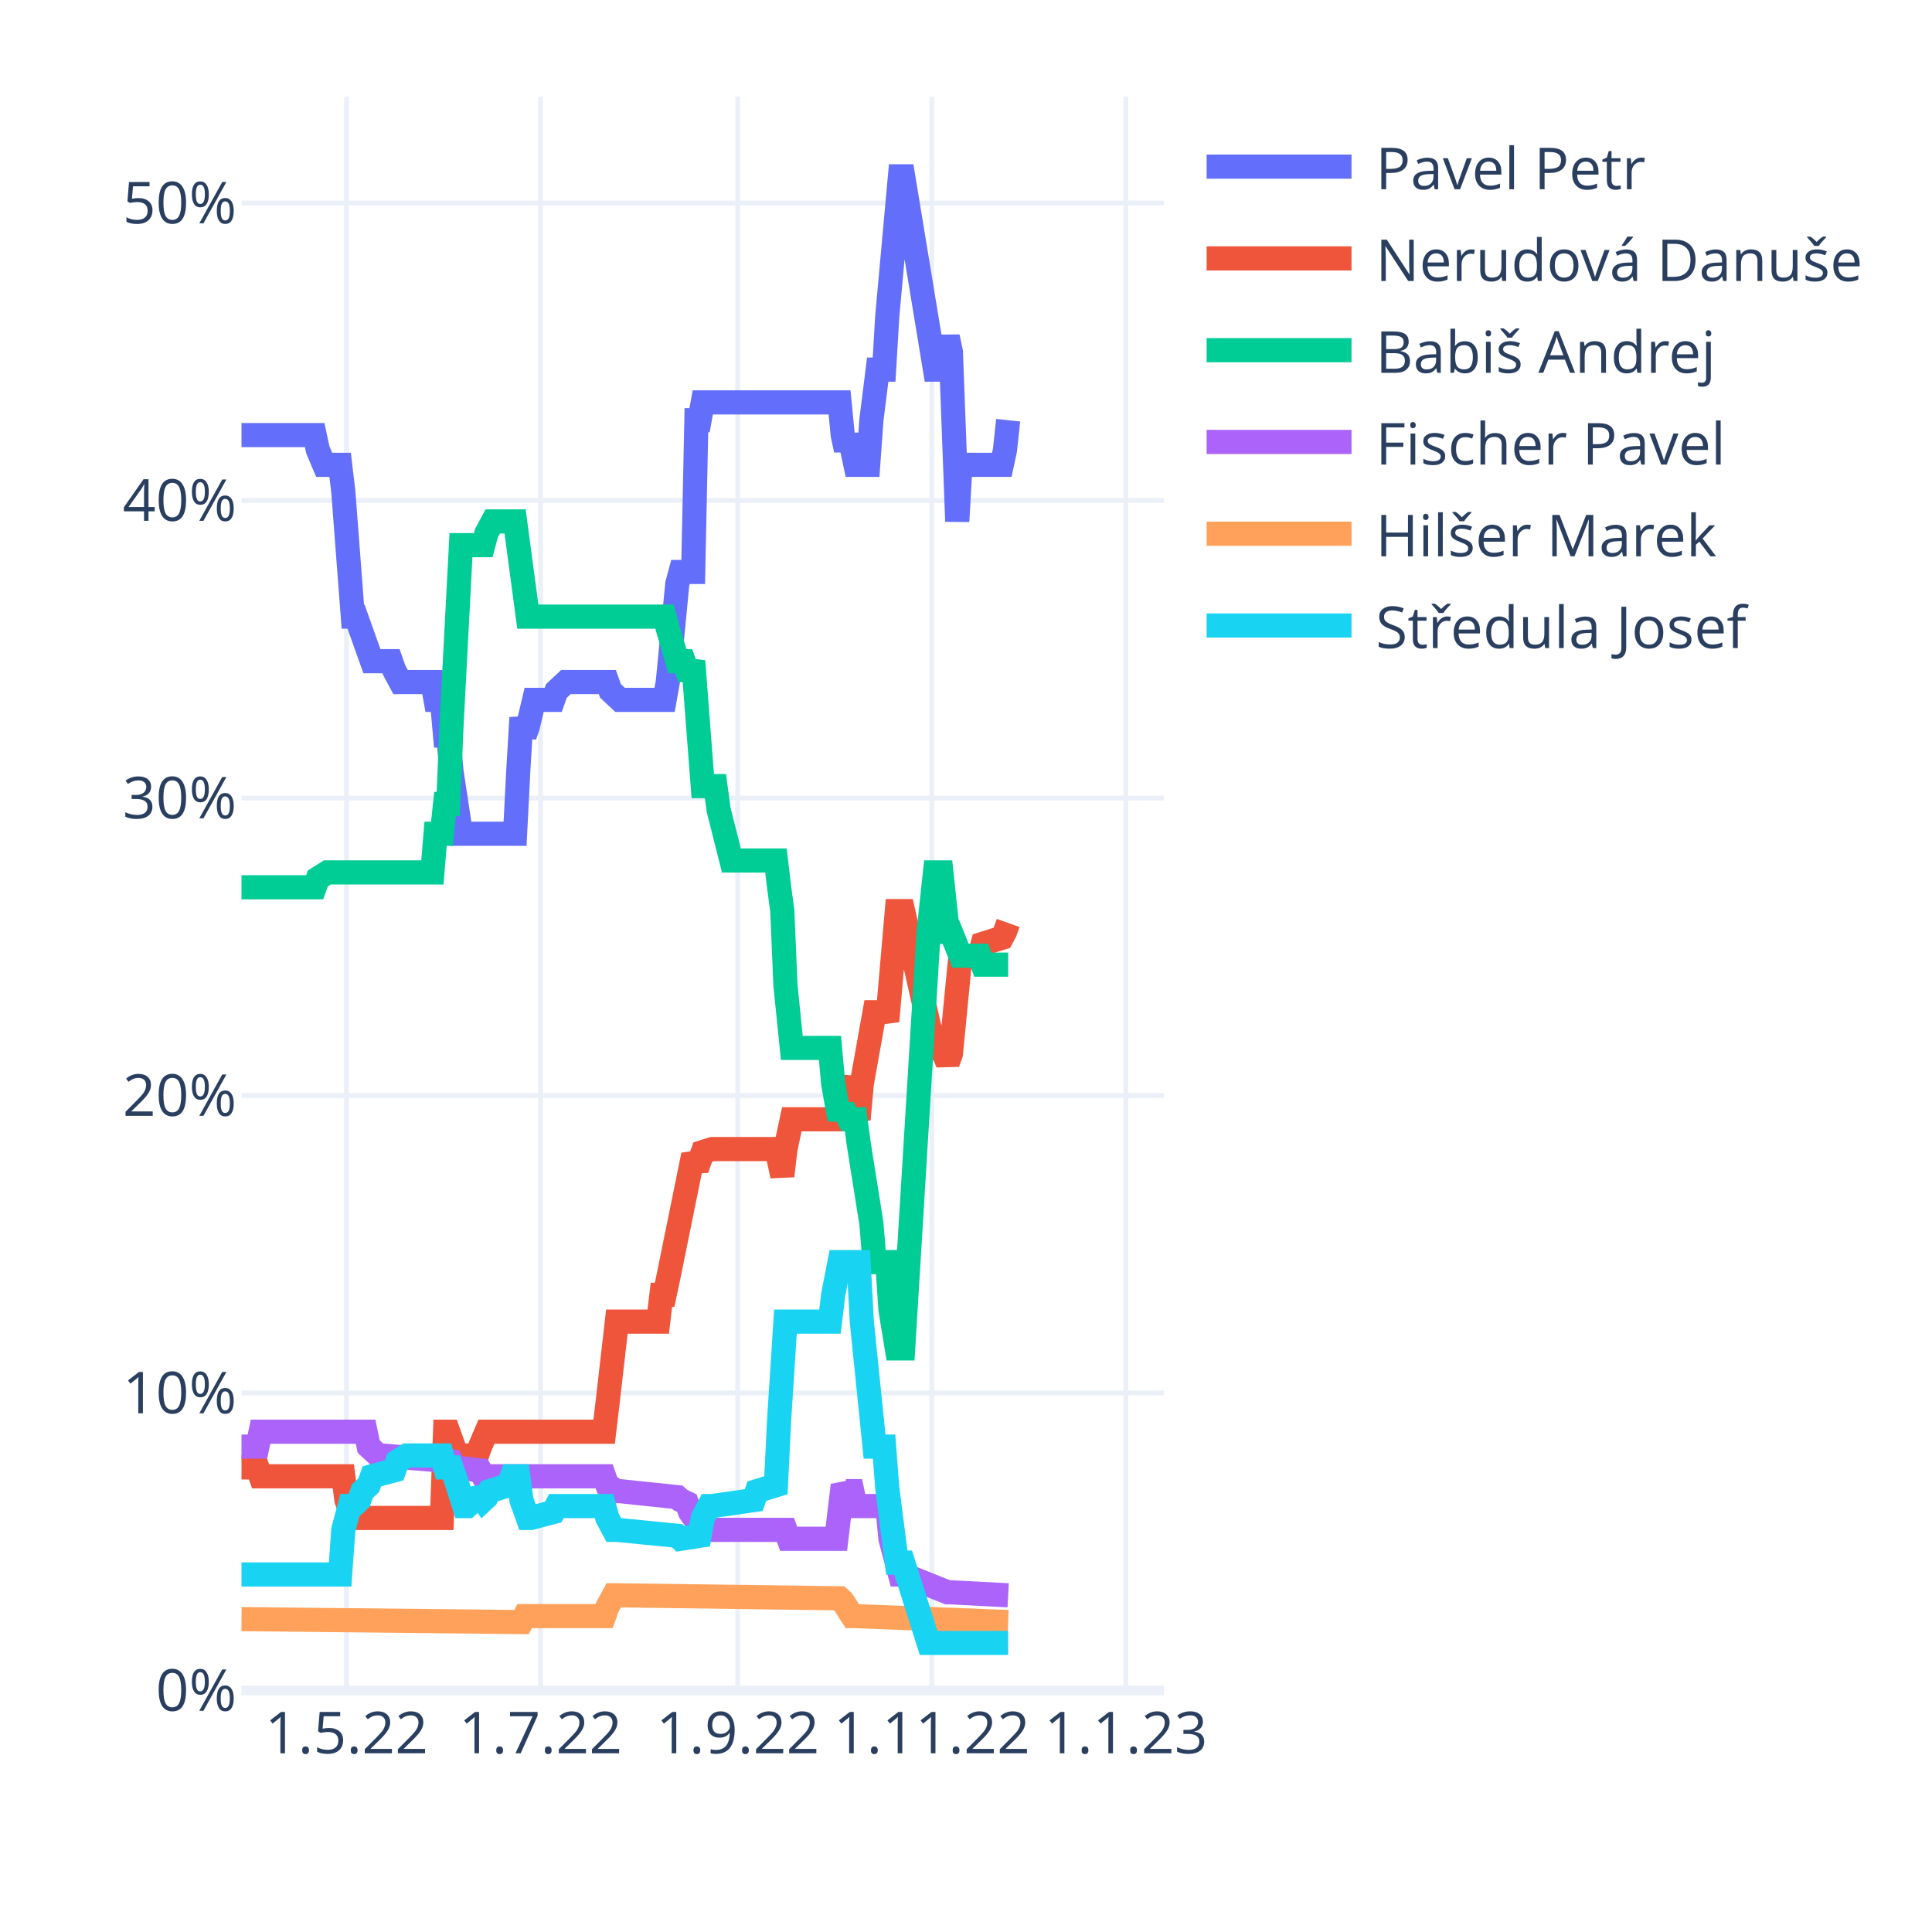
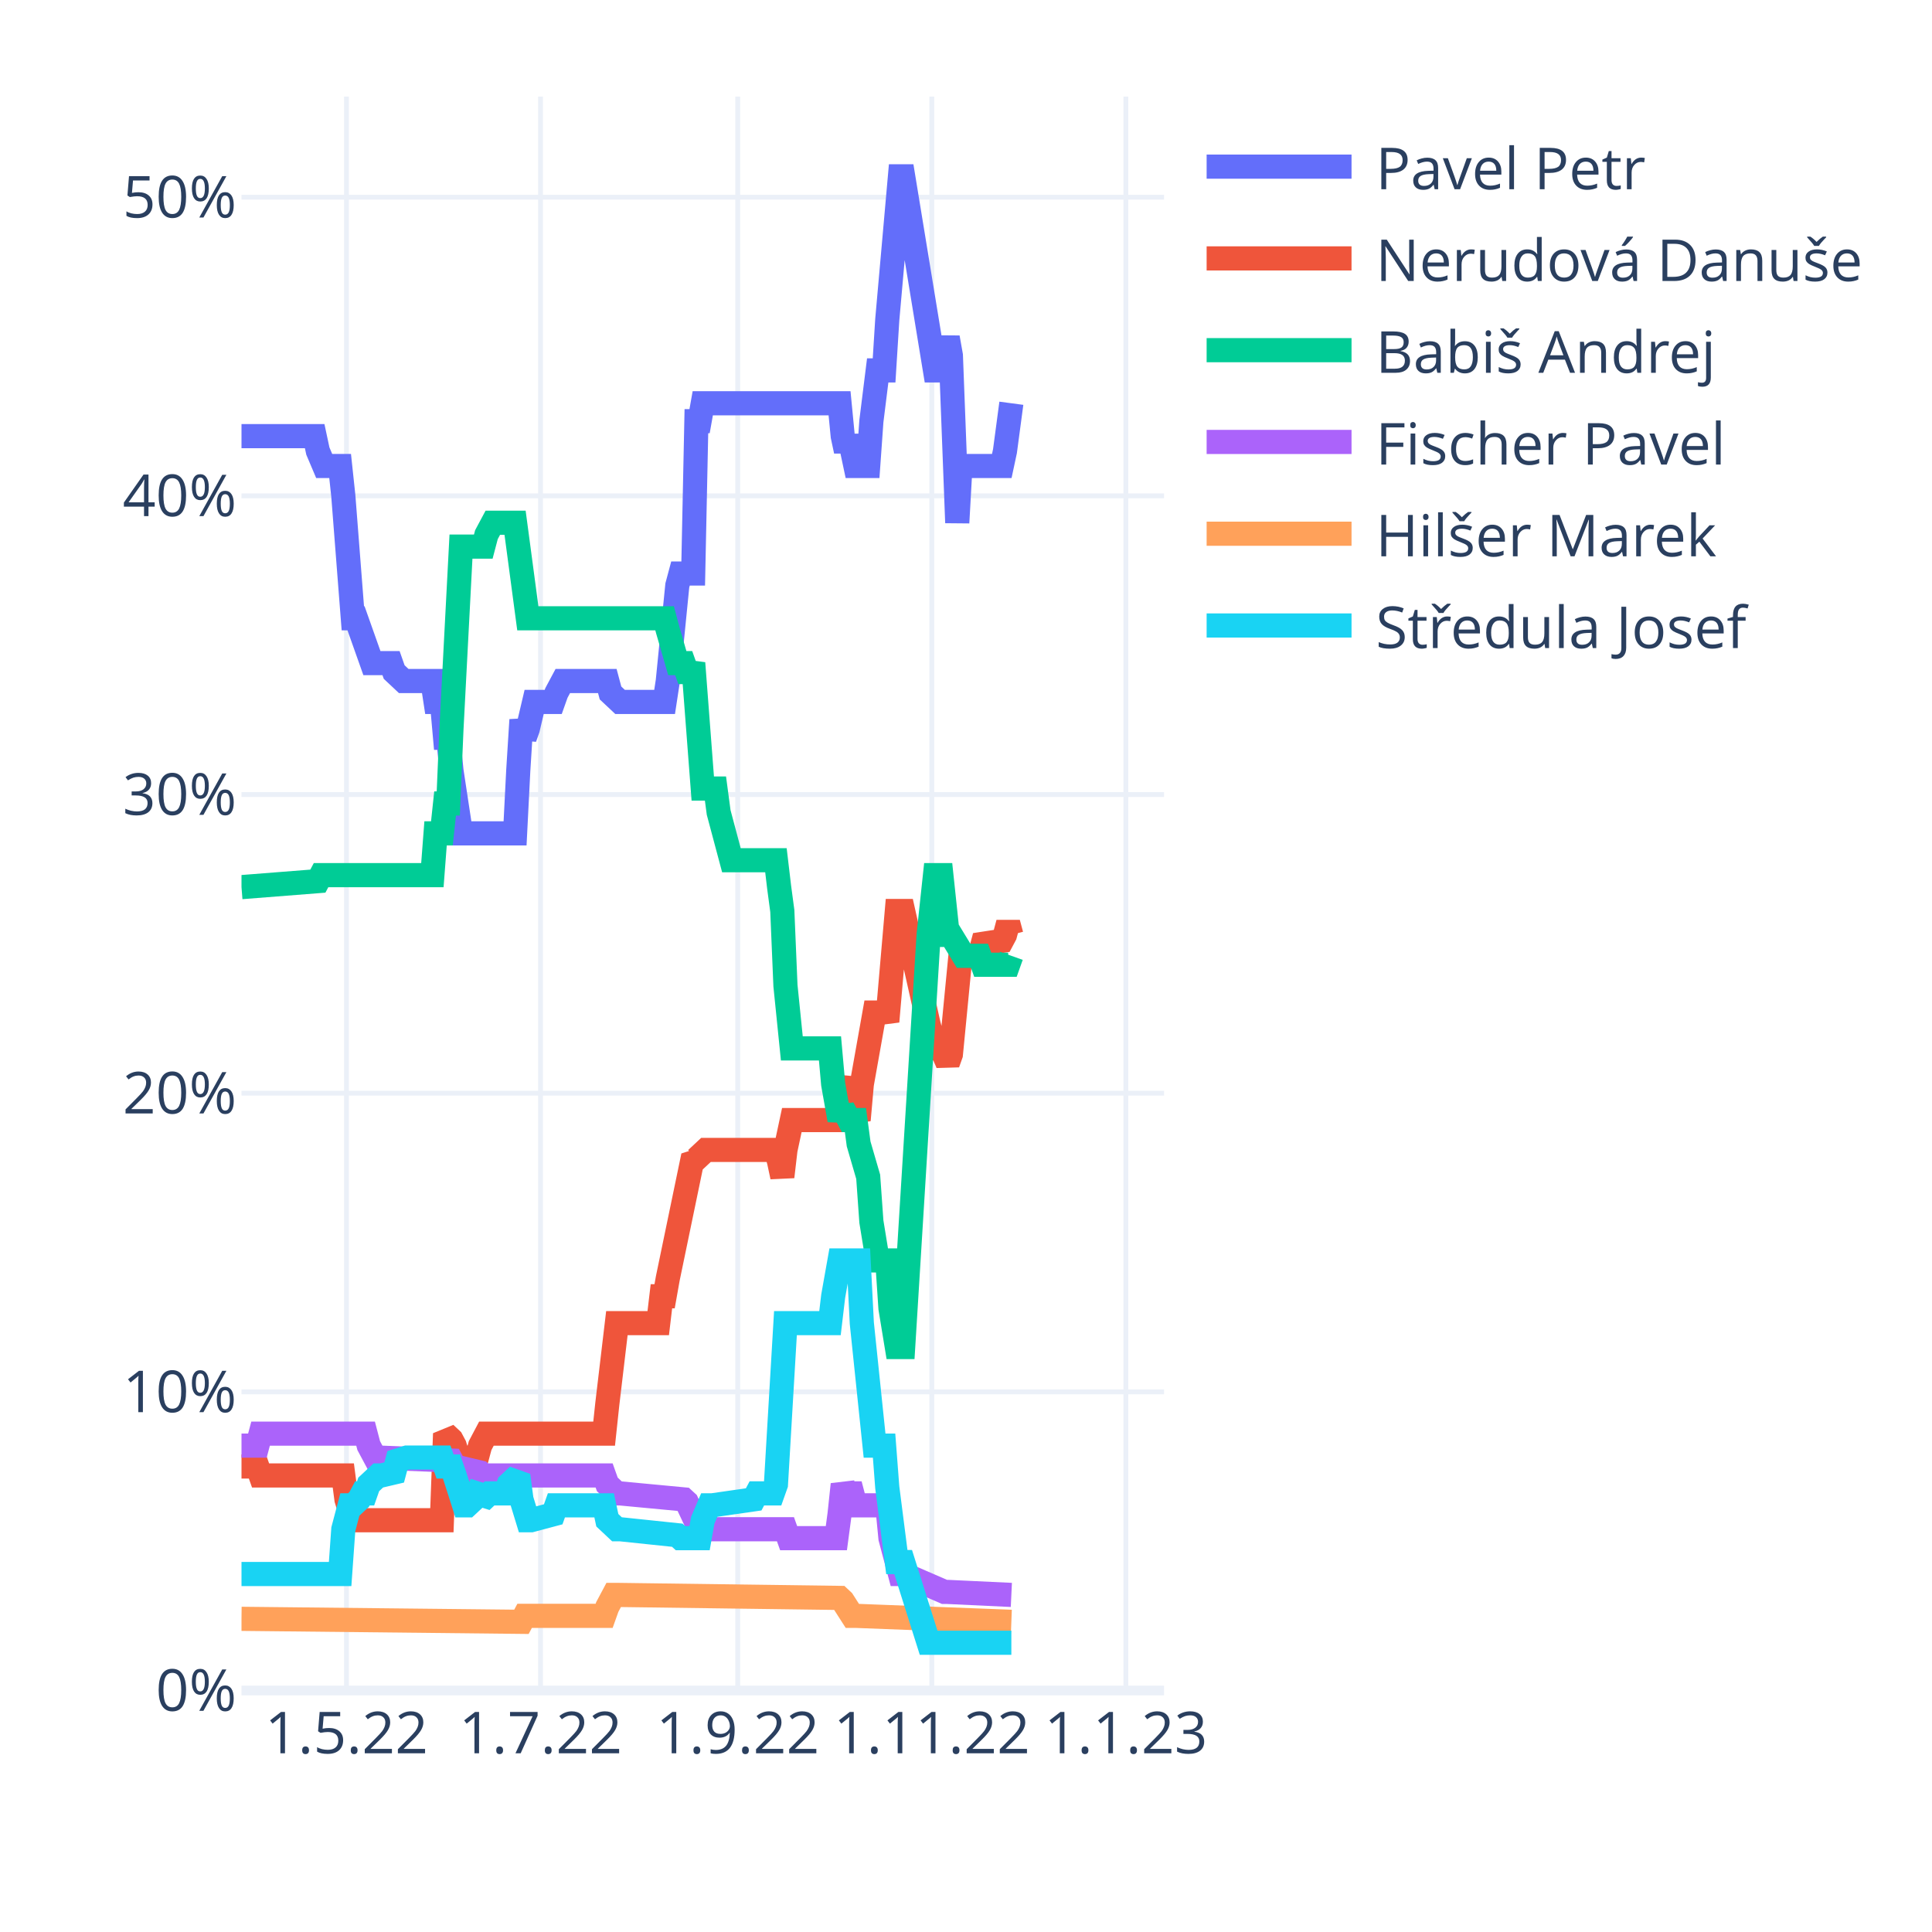
<svg xmlns="http://www.w3.org/2000/svg" class="main-svg" width="400" height="400" style="" viewBox="0 0 400 400">
  <rect x="0" y="0" width="400" height="400" style="fill: rgb(255, 255, 255); fill-opacity: 1;" />
-   <defs id="defs-87ac05">
+   <defs id="defs-4a7b99">
    <g class="clips">
-       <clipPath id="clip87ac05xyplot" class="plotclip">
+       <clipPath id="clip4a7b99xyplot" class="plotclip">
        <rect width="191" height="330" />
      </clipPath>
-       <clipPath class="axesclip" id="clip87ac05x">
+       <clipPath class="axesclip" id="clip4a7b99x">
        <rect x="50" y="0" width="191" height="400" />
      </clipPath>
-       <clipPath class="axesclip" id="clip87ac05y">
+       <clipPath class="axesclip" id="clip4a7b99y">
        <rect x="0" y="20" width="400" height="330" />
      </clipPath>
-       <clipPath class="axesclip" id="clip87ac05xy">
+       <clipPath class="axesclip" id="clip4a7b99xy">
        <rect x="50" y="20" width="191" height="330" />
      </clipPath>
    </g>
    <g class="gradients" />
    <g class="patterns" />
  </defs>
  <g class="bglayer" />
  <g class="layer-below">
    <g class="imagelayer" />
    <g class="shapelayer" />
  </g>
  <g class="cartesianlayer">
    <g class="subplot xy">
      <g class="layer-subplot">
        <g class="shapelayer" />
        <g class="imagelayer" />
      </g>
      <g class="minor-gridlayer">
        <g class="x" />
        <g class="y" />
      </g>
      <g class="gridlayer">
        <g class="x">
          <path class="xgrid crisp" transform="translate(71.73,0)" d="M0,20v330" style="stroke: rgb(235, 240, 248); stroke-opacity: 1; stroke-width: 1px;" />
          <path class="xgrid crisp" transform="translate(111.91,0)" d="M0,20v330" style="stroke: rgb(235, 240, 248); stroke-opacity: 1; stroke-width: 1px;" />
          <path class="xgrid crisp" transform="translate(152.74,0)" d="M0,20v330" style="stroke: rgb(235, 240, 248); stroke-opacity: 1; stroke-width: 1px;" />
          <path class="xgrid crisp" transform="translate(192.92,0)" d="M0,20v330" style="stroke: rgb(235, 240, 248); stroke-opacity: 1; stroke-width: 1px;" />
          <path class="xgrid crisp" transform="translate(233.1,0)" d="M0,20v330" style="stroke: rgb(235, 240, 248); stroke-opacity: 1; stroke-width: 1px;" />
        </g>
        <g class="y">
-           <path class="ygrid crisp" transform="translate(0,288.41)" d="M50,0h191" style="stroke: rgb(235, 240, 248); stroke-opacity: 1; stroke-width: 1px;" />
-           <path class="ygrid crisp" transform="translate(0,226.82)" d="M50,0h191" style="stroke: rgb(235, 240, 248); stroke-opacity: 1; stroke-width: 1px;" />
-           <path class="ygrid crisp" transform="translate(0,165.23)" d="M50,0h191" style="stroke: rgb(235, 240, 248); stroke-opacity: 1; stroke-width: 1px;" />
-           <path class="ygrid crisp" transform="translate(0,103.63)" d="M50,0h191" style="stroke: rgb(235, 240, 248); stroke-opacity: 1; stroke-width: 1px;" />
-           <path class="ygrid crisp" transform="translate(0,42.04)" d="M50,0h191" style="stroke: rgb(235, 240, 248); stroke-opacity: 1; stroke-width: 1px;" />
+           <path class="ygrid crisp" transform="translate(0,288.17)" d="M50,0h191" style="stroke: rgb(235, 240, 248); stroke-opacity: 1; stroke-width: 1px;" />
+           <path class="ygrid crisp" transform="translate(0,226.33)" d="M50,0h191" style="stroke: rgb(235, 240, 248); stroke-opacity: 1; stroke-width: 1px;" />
+           <path class="ygrid crisp" transform="translate(0,164.5)" d="M50,0h191" style="stroke: rgb(235, 240, 248); stroke-opacity: 1; stroke-width: 1px;" />
+           <path class="ygrid crisp" transform="translate(0,102.66)" d="M50,0h191" style="stroke: rgb(235, 240, 248); stroke-opacity: 1; stroke-width: 1px;" />
+           <path class="ygrid crisp" transform="translate(0,40.83)" d="M50,0h191" style="stroke: rgb(235, 240, 248); stroke-opacity: 1; stroke-width: 1px;" />
        </g>
      </g>
      <g class="zerolinelayer">
        <path class="yzl zl crisp" transform="translate(0,350)" d="M50,0h191" style="stroke: rgb(235, 240, 248); stroke-opacity: 1; stroke-width: 2px;" />
      </g>
      <path class="xlines-below" />
      <path class="ylines-below" />
      <g class="overlines-below" />
      <g class="xaxislayer-below" />
      <g class="yaxislayer-below" />
      <g class="overaxes-below" />
-       <g class="plot" transform="translate(50,20)" clip-path="url(#clip87ac05xyplot)">
+       <g class="plot" transform="translate(50,20)" clip-path="url(#clip4a7b99xyplot)">
        <g class="scatterlayer mlayer">
-           <g class="trace scatter traceff401e" style="stroke-miterlimit: 2; opacity: 1;">
-             <g class="fills" />
-             <g class="errorbars" />
-             <g class="lines">
-               <path class="js-line" d="M0,70.08L15.15,70.08L15.81,73.16L17.12,76.24L17.78,76.24L20.42,76.24L21.08,81.79L23.05,107.66L23.71,107.66L27,116.89L27.66,116.89L30.96,116.89L31.61,118.74L32.93,121.21L33.59,121.21L39.52,121.21L40.18,124.9L41.49,124.9L42.15,132.29L42.81,132.29L43.47,139.68L45.44,152.62L46.1,152.62L56.64,152.62L57.3,139.68L57.96,128.6L58.62,132.29L59.28,130.44L60.59,124.9L61.25,124.9L64.54,124.9L65.2,123.05L67.18,121.21L67.84,121.21L75.74,121.21L76.4,123.05L78.38,124.9L79.03,124.9L87.6,124.9L88.26,121.21L90.23,100.88L90.89,98.42L93.52,98.42L94.18,67L94.84,67L95.5,63.31L123.82,63.31L124.48,70.08L125.14,73.16L125.8,70.08L127.11,76.24L127.77,76.24L129.75,76.24L130.41,67L131.72,56.53L132.38,56.53L133.04,56.53L133.7,45.45L136.33,16.5L136.99,16.5L143.58,56.53L144.9,56.53L146.21,49.76L146.87,52.84L148.19,87.95L148.85,76.24L149.51,76.24L157.41,76.24L158.07,73.16L158.73,67" style="vector-effect: non-scaling-stroke; fill: none; stroke: rgb(99, 110, 250); stroke-opacity: 1; stroke-width: 5px; opacity: 1;" />
-             </g>
-             <g class="points" />
-             <g class="text" />
-           </g>
-           <g class="trace scatter trace81091c" style="stroke-miterlimit: 2; opacity: 1;">
-             <g class="fills" />
-             <g class="errorbars" />
-             <g class="lines">
-               <path class="js-line" d="M0,283.81L3.29,283.81L3.95,285.65L21.08,285.65L21.73,290.58L23.05,294.28L23.71,294.28L41.49,294.28L42.15,276.42L42.81,276.42L43.47,278.26L45.44,283.81L46.1,281.34L48.74,281.34L49.4,279.5L50.71,276.42L51.37,276.42L75.08,276.42L75.74,270.87L77.72,253.63L78.38,253.63L86.28,253.63L86.94,248.08L87.6,248.08L88.26,245L93.52,219.14L94.18,220.37L94.84,220.37L95.5,218.52L97.48,217.9L98.13,217.9L110.65,217.9L111.31,220.37L111.97,223.45L112.62,217.9L113.94,211.74L114.6,211.74L123.82,211.74L124.48,207.43L125.8,203.12L126.46,208.67L127.77,211.74L128.43,204.35L130.41,193.27L131.07,189.57L133.04,189.57L133.7,191.42L135.68,168.63L136.33,168.63L136.99,168.63L142.26,192.04L143.58,196.96L144.9,196.96L146.21,200.04L146.87,198.19L148.85,177.87L149.51,177.87L152.8,177.87L153.46,175.41L157.41,174.17L158.07,172.94L158.73,171.09" style="vector-effect: non-scaling-stroke; fill: none; stroke: rgb(239, 85, 59); stroke-opacity: 1; stroke-width: 5px; opacity: 1;" />
-             </g>
-             <g class="points" />
-             <g class="text" />
-           </g>
-           <g class="trace scatter trace28aea0" style="stroke-miterlimit: 2; opacity: 1;">
-             <g class="fills" />
-             <g class="errorbars" />
-             <g class="lines">
-               <path class="js-line" d="M0,163.7L15.15,163.7L15.81,161.86L17.78,160.62L18.44,160.62L39.52,160.62L40.18,152.62L41.49,152.62L42.15,146.46L42.81,146.46L43.47,130.44L45.44,92.87L46.1,92.87L50.06,92.87L50.71,90.41L52.03,87.95L52.69,87.95L56.64,87.95L57.3,92.87L59.28,107.66L59.93,107.66L87.6,107.66L88.26,110.12L90.23,116.89L90.89,116.89L91.55,116.89L92.21,118.74L92.87,118.74L93.52,116.89L95.5,142.76L96.16,142.76L98.13,142.76L98.79,147.69L101.43,158.16L102.09,158.16L110.65,158.16L111.31,163.7L111.97,168.63L112.62,184.03L113.94,196.96L114.6,196.96L121.84,196.96L122.5,204.35L123.82,211.74L124.48,209.28L125.8,211.74L126.46,211.74L127.11,211.74L127.77,216.67L130.41,233.3L131.07,241.31L133.7,241.31L134.36,251.16L135.68,259.17L136.33,259.17L136.99,259.17L142.26,172.94L143.58,160.62L144.9,160.62L146.21,172.94L146.87,172.94L148.85,177.87L149.51,177.87L152.8,177.87L153.46,179.72L158.73,179.72" style="vector-effect: non-scaling-stroke; fill: none; stroke: rgb(0, 204, 150); stroke-opacity: 1; stroke-width: 5px; opacity: 1;" />
-             </g>
-             <g class="points" />
-             <g class="text" />
-           </g>
-           <g class="trace scatter tracee476dd" style="stroke-miterlimit: 2; opacity: 1;">
-             <g class="fills" />
-             <g class="errorbars" />
-             <g class="lines">
-               <path class="js-line" d="M0,279.5L3.29,279.5L3.95,276.42L25.69,276.42L26.34,279.5L28.32,281.34L28.98,281.34L43.47,282.57L44.13,283.81L49.4,284.42L50.06,285.65L75.08,285.65L75.74,287.5L77.72,288.73L78.38,288.73L90.23,289.97L90.89,290.58L92.21,291.2L92.87,293.05L95.5,296.74L96.16,296.74L112.62,296.74L113.28,298.59L123.16,298.59L123.82,293.05L124.48,287.5L125.14,288.73L125.8,288.73L126.46,288.73L127.11,291.81L133.7,291.81L134.36,298.59L136.33,305.98L136.99,305.98L146.21,309.67L146.87,309.67L158.73,310.29" style="vector-effect: non-scaling-stroke; fill: none; stroke: rgb(171, 99, 250); stroke-opacity: 1; stroke-width: 5px; opacity: 1;" />
-             </g>
-             <g class="points" />
-             <g class="text" />
-           </g>
-           <g class="trace scatter trace11e9b9" style="stroke-miterlimit: 2; opacity: 1;">
-             <g class="fills" />
-             <g class="errorbars" />
-             <g class="lines">
-               <path class="js-line" d="M0,315.22L57.96,315.83L58.62,314.6L75.08,314.6L75.74,312.75L77.06,310.29L77.72,310.29L123.82,310.91L124.48,311.52L126.46,314.6L127.11,314.6L158.73,315.83" style="vector-effect: non-scaling-stroke; fill: none; stroke: rgb(255, 161, 90); stroke-opacity: 1; stroke-width: 5px; opacity: 1;" />
-             </g>
-             <g class="points" />
-             <g class="text" />
-           </g>
-           <g class="trace scatter trace3eb308" style="stroke-miterlimit: 2; opacity: 1;">
-             <g class="fills" />
-             <g class="errorbars" />
-             <g class="lines">
-               <path class="js-line" d="M0,305.98L20.42,305.98L21.08,296.74L22.39,291.81L23.05,291.81L24.37,290.58L25.03,288.73L26.34,287.5L27,285.65L31.61,284.42L32.27,282.57L34.25,281.34L34.91,281.34L41.49,281.34L42.15,283.81L43.47,283.81L44.13,285.65L46.1,291.81L46.76,291.81L48.08,290.58L48.74,288.73L50.06,290.58L50.71,289.97L51.37,288.73L55.32,287.5L55.98,285.65L57.3,285.65L57.96,290.58L59.28,294.28L59.93,294.28L64.54,293.05L65.2,291.81L75.08,291.81L75.74,294.28L77.06,296.74L77.72,296.74L90.23,297.97L90.89,298.59L94.84,297.97L95.5,294.28L96.82,291.81L97.48,291.81L106.04,290.58L106.7,288.73L110.65,287.5L111.31,273.95L112.62,253.63L113.28,253.63L121.84,253.63L122.5,248.08L123.82,241.31L124.48,241.31L127.77,241.31L128.43,253.63L131.07,279.5L131.72,279.5L133.04,279.5L133.7,288.12L135.68,303.52L136.33,303.52L136.99,303.52L142.26,320.15L158.73,320.15" style="vector-effect: non-scaling-stroke; fill: none; stroke: rgb(25, 211, 243); stroke-opacity: 1; stroke-width: 5px; opacity: 1;" />
+           <g class="trace scatter tracea98af5" style="stroke-miterlimit: 2; opacity: 1;">
+             <g class="fills" />
+             <g class="errorbars" />
+             <g class="lines">
+               <path class="js-line" d="M0,70.3L15.15,70.3L15.81,73.39L17.12,76.48L17.78,76.48L20.42,76.48L21.08,82.66L23.05,108.01L23.71,108.01L27,117.29L27.66,117.29L30.96,117.29L31.61,119.14L33.59,121L34.25,121L39.52,121L40.18,125.33L41.49,125.33L42.15,132.75L42.81,132.75L43.47,139.55L45.44,152.54L46.1,152.54L56.64,152.54L57.3,139.55L57.96,129.04L58.62,132.75L59.28,130.89L60.59,125.33L61.25,125.33L64.54,125.33L65.2,123.47L66.52,121L67.18,121L75.74,121L76.4,123.47L78.38,125.33L79.03,125.33L87.6,125.33L88.26,121L90.23,101.21L90.89,98.74L93.52,98.74L94.18,67.2L94.84,67.2L95.5,63.49L123.82,63.49L124.48,70.3L125.14,73.39L125.8,70.3L127.11,76.48L127.77,76.48L129.75,76.48L130.41,67.2L131.72,56.69L132.38,56.69L133.04,56.69L133.7,46.18L136.33,16.5L136.99,16.5L143.58,56.69L144.9,56.69L146.21,49.89L146.87,53.6L148.19,88.23L148.85,76.48L149.51,76.48L157.41,76.48L158.07,73.39L159.39,63.49" style="vector-effect: non-scaling-stroke; fill: none; stroke: rgb(99, 110, 250); stroke-opacity: 1; stroke-width: 5px; opacity: 1;" />
+             </g>
+             <g class="points" />
+             <g class="text" />
+           </g>
+           <g class="trace scatter trace0dc5e9" style="stroke-miterlimit: 2; opacity: 1;">
+             <g class="fills" />
+             <g class="errorbars" />
+             <g class="lines">
+               <path class="js-line" d="M0,283.62L3.29,283.62L3.95,285.48L21.08,285.48L21.73,290.43L23.05,294.75L23.71,294.75L41.49,294.75L42.15,276.82L43.47,278.06L44.13,279.3L45.44,283.62L46.1,281.77L48.74,281.77L49.4,279.3L50.71,276.82L51.37,276.82L75.08,276.82L75.74,270.64L77.72,253.94L78.38,253.94L86.28,253.94L86.94,248.38L87.6,248.38L88.26,244.67L93.52,219.32L94.18,219.93L95.5,218.7L96.16,218.08L110.65,218.08L111.31,220.55L111.97,223.64L112.62,218.08L113.94,211.9L114.6,211.9L123.82,211.9L124.48,207.57L125.8,203.24L126.46,208.8L127.77,211.9L128.43,204.48L130.41,193.35L131.07,189.64L133.04,189.64L133.7,191.49L135.68,168.61L136.33,168.61L136.99,168.61L142.26,192.11L143.58,197.06L144.9,197.06L146.21,200.15L146.87,198.29L148.85,177.89L149.51,177.89L152.8,177.89L153.46,175.41L157.41,174.8L158.07,173.56L158.73,171.09L159.39,173.56" style="vector-effect: non-scaling-stroke; fill: none; stroke: rgb(239, 85, 59); stroke-opacity: 1; stroke-width: 5px; opacity: 1;" />
+             </g>
+             <g class="points" />
+             <g class="text" />
+           </g>
+           <g class="trace scatter trace0d393c" style="stroke-miterlimit: 2; opacity: 1;">
+             <g class="fills" />
+             <g class="errorbars" />
+             <g class="lines">
+               <path class="js-line" d="M0,163.67L15.81,162.43L16.47,161.19L39.52,161.19L40.18,152.54L41.49,152.54L42.15,146.35L42.81,146.35L43.47,130.89L45.44,93.17L46.1,93.17L50.06,93.17L50.71,90.7L52.03,88.23L52.69,88.23L56.64,88.23L57.3,93.17L59.28,108.01L59.93,108.01L87.6,108.01L88.26,110.49L90.23,117.29L90.89,117.29L91.55,117.29L92.21,119.14L92.87,119.14L93.52,117.29L95.5,143.26L96.16,143.26L98.13,143.26L98.79,148.21L101.43,158.1L102.09,158.1L110.65,158.1L111.31,163.67L111.97,168.61L112.62,184.07L113.94,197.06L114.6,197.06L121.84,197.06L122.5,204.48L123.82,211.9L124.48,209.42L125.8,211.9L126.46,211.9L127.11,211.9L127.77,216.84L129.75,223.64L130.41,232.92L131.72,240.96L132.38,240.96L133.7,240.96L134.36,250.85L135.68,258.89L136.33,258.89L136.99,258.89L142.26,173.56L143.58,161.19L144.9,161.19L146.21,173.56L146.87,173.56L149.51,177.89L150.17,177.89L152.8,177.89L153.46,179.74L158.73,179.74L159.39,177.89" style="vector-effect: non-scaling-stroke; fill: none; stroke: rgb(0, 204, 150); stroke-opacity: 1; stroke-width: 5px; opacity: 1;" />
+             </g>
+             <g class="points" />
+             <g class="text" />
+           </g>
+           <g class="trace scatter traced3754b" style="stroke-miterlimit: 2; opacity: 1;">
+             <g class="fills" />
+             <g class="errorbars" />
+             <g class="lines">
+               <path class="js-line" d="M0,279.3L3.29,279.3L3.95,276.82L25.69,276.82L26.34,279.3L27.66,281.77L28.32,281.77L43.47,282.39L44.13,283.62L49.4,284.86L50.06,285.48L75.08,285.48L75.74,287.33L77.72,289.19L78.38,289.19L91.55,290.43L92.21,291.04L94.84,296.61L95.5,296.61L112.62,296.61L113.28,298.46L123.16,298.46L123.82,293.52L124.48,287.33L125.14,289.19L125.8,289.19L126.46,289.19L127.11,291.66L133.7,291.66L134.36,298.46L136.33,305.88L136.99,305.88L145.56,309.59L146.21,309.59L159.39,310.21" style="vector-effect: non-scaling-stroke; fill: none; stroke: rgb(171, 99, 250); stroke-opacity: 1; stroke-width: 5px; opacity: 1;" />
+             </g>
+             <g class="points" />
+             <g class="text" />
+           </g>
+           <g class="trace scatter trace6ea23d" style="stroke-miterlimit: 2; opacity: 1;">
+             <g class="fills" />
+             <g class="errorbars" />
+             <g class="lines">
+               <path class="js-line" d="M0,315.16L57.96,315.78L58.62,314.54L75.08,314.54L75.74,312.69L77.06,310.21L77.72,310.21L123.82,310.83L124.48,311.45L126.46,314.54L127.11,314.54L159.39,315.78" style="vector-effect: non-scaling-stroke; fill: none; stroke: rgb(255, 161, 90); stroke-opacity: 1; stroke-width: 5px; opacity: 1;" />
+             </g>
+             <g class="points" />
+             <g class="text" />
+           </g>
+           <g class="trace scatter tracede2004" style="stroke-miterlimit: 2; opacity: 1;">
+             <g class="fills" />
+             <g class="errorbars" />
+             <g class="lines">
+               <path class="js-line" d="M0,305.88L20.42,305.88L21.08,296.61L22.39,291.66L23.05,291.66L24.37,290.43L25.03,289.19L25.69,289.19L26.34,287.33L28.32,285.48L28.98,285.48L31.61,284.86L32.27,282.39L34.25,281.77L34.91,281.77L41.49,281.77L42.15,283.62L43.47,283.62L44.13,285.48L46.1,291.66L46.76,291.66L48.08,290.43L48.74,289.19L50.71,289.81L51.37,289.19L54.67,289.19L55.32,287.33L57.3,285.48L57.96,290.43L59.28,294.75L59.93,294.75L64.54,293.52L65.2,291.66L75.08,291.66L75.74,294.75L77.72,296.61L78.38,296.61L90.23,297.85L90.89,298.46L94.84,298.46L95.5,294.75L96.82,291.66L97.48,291.66L106.04,290.43L106.7,289.19L109.99,289.19L110.65,287.33L112.62,253.94L113.28,253.94L121.84,253.94L122.5,248.38L123.82,240.96L124.48,240.96L127.77,240.96L128.43,253.94L131.07,279.3L131.72,279.3L133.04,279.3L133.7,287.95L135.68,303.41L136.33,303.41L136.99,303.41L142.26,320.11L159.39,320.11" style="vector-effect: non-scaling-stroke; fill: none; stroke: rgb(25, 211, 243); stroke-opacity: 1; stroke-width: 5px; opacity: 1;" />
            </g>
            <g class="points" />
            <g class="text" />
          </g>
        </g>
      </g>
      <g class="overplot" />
      <path class="xlines-above crisp" d="M0,0" style="fill: none;" />
      <path class="ylines-above crisp" d="M0,0" style="fill: none;" />
      <g class="overlines-above" />
      <g class="xaxislayer-above">
        <g class="xtick">
          <text text-anchor="middle" x="0" y="363" transform="translate(71.73,0)" style="font-family: 'Open Sans', verdana, arial, sans-serif; font-size: 12px; fill: rgb(42, 63, 95); fill-opacity: 1; white-space: pre; opacity: 1;">1.5.22</text>
        </g>
        <g class="xtick">
          <text text-anchor="middle" x="0" y="363" style="font-family: 'Open Sans', verdana, arial, sans-serif; font-size: 12px; fill: rgb(42, 63, 95); fill-opacity: 1; white-space: pre; opacity: 1;" transform="translate(111.91,0)">1.7.22</text>
        </g>
        <g class="xtick">
          <text text-anchor="middle" x="0" y="363" style="font-family: 'Open Sans', verdana, arial, sans-serif; font-size: 12px; fill: rgb(42, 63, 95); fill-opacity: 1; white-space: pre; opacity: 1;" transform="translate(152.74,0)">1.9.22</text>
        </g>
        <g class="xtick">
          <text text-anchor="middle" x="0" y="363" style="font-family: 'Open Sans', verdana, arial, sans-serif; font-size: 12px; fill: rgb(42, 63, 95); fill-opacity: 1; white-space: pre; opacity: 1;" transform="translate(192.92,0)">1.11.22</text>
        </g>
        <g class="xtick">
          <text text-anchor="middle" x="0" y="363" style="font-family: 'Open Sans', verdana, arial, sans-serif; font-size: 12px; fill: rgb(42, 63, 95); fill-opacity: 1; white-space: pre; opacity: 1;" transform="translate(233.1,0)">1.1.23</text>
        </g>
      </g>
      <g class="yaxislayer-above">
        <g class="ytick">
          <text text-anchor="end" x="49" y="4.2" transform="translate(0,350)" style="font-family: 'Open Sans', verdana, arial, sans-serif; font-size: 12px; fill: rgb(42, 63, 95); fill-opacity: 1; white-space: pre; opacity: 1;">0%</text>
        </g>
        <g class="ytick">
-           <text text-anchor="end" x="49" y="4.2" style="font-family: 'Open Sans', verdana, arial, sans-serif; font-size: 12px; fill: rgb(42, 63, 95); fill-opacity: 1; white-space: pre; opacity: 1;" transform="translate(0,288.41)">10%</text>
-         </g>
-         <g class="ytick">
-           <text text-anchor="end" x="49" y="4.2" style="font-family: 'Open Sans', verdana, arial, sans-serif; font-size: 12px; fill: rgb(42, 63, 95); fill-opacity: 1; white-space: pre; opacity: 1;" transform="translate(0,226.82)">20%</text>
-         </g>
-         <g class="ytick">
-           <text text-anchor="end" x="49" y="4.2" style="font-family: 'Open Sans', verdana, arial, sans-serif; font-size: 12px; fill: rgb(42, 63, 95); fill-opacity: 1; white-space: pre; opacity: 1;" transform="translate(0,165.23)">30%</text>
-         </g>
-         <g class="ytick">
-           <text text-anchor="end" x="49" y="4.2" style="font-family: 'Open Sans', verdana, arial, sans-serif; font-size: 12px; fill: rgb(42, 63, 95); fill-opacity: 1; white-space: pre; opacity: 1;" transform="translate(0,103.63)">40%</text>
-         </g>
-         <g class="ytick">
-           <text text-anchor="end" x="49" y="4.2" style="font-family: 'Open Sans', verdana, arial, sans-serif; font-size: 12px; fill: rgb(42, 63, 95); fill-opacity: 1; white-space: pre; opacity: 1;" transform="translate(0,42.04)">50%</text>
+           <text text-anchor="end" x="49" y="4.2" style="font-family: 'Open Sans', verdana, arial, sans-serif; font-size: 12px; fill: rgb(42, 63, 95); fill-opacity: 1; white-space: pre; opacity: 1;" transform="translate(0,288.17)">10%</text>
+         </g>
+         <g class="ytick">
+           <text text-anchor="end" x="49" y="4.2" style="font-family: 'Open Sans', verdana, arial, sans-serif; font-size: 12px; fill: rgb(42, 63, 95); fill-opacity: 1; white-space: pre; opacity: 1;" transform="translate(0,226.33)">20%</text>
+         </g>
+         <g class="ytick">
+           <text text-anchor="end" x="49" y="4.2" style="font-family: 'Open Sans', verdana, arial, sans-serif; font-size: 12px; fill: rgb(42, 63, 95); fill-opacity: 1; white-space: pre; opacity: 1;" transform="translate(0,164.5)">30%</text>
+         </g>
+         <g class="ytick">
+           <text text-anchor="end" x="49" y="4.2" style="font-family: 'Open Sans', verdana, arial, sans-serif; font-size: 12px; fill: rgb(42, 63, 95); fill-opacity: 1; white-space: pre; opacity: 1;" transform="translate(0,102.66)">40%</text>
+         </g>
+         <g class="ytick">
+           <text text-anchor="end" x="49" y="4.2" style="font-family: 'Open Sans', verdana, arial, sans-serif; font-size: 12px; fill: rgb(42, 63, 95); fill-opacity: 1; white-space: pre; opacity: 1;" transform="translate(0,40.83)">50%</text>
        </g>
      </g>
      <g class="overaxes-above" />
    </g>
  </g>
  <g class="polarlayer" />
  <g class="smithlayer" />
  <g class="ternarylayer" />
  <g class="geolayer" />
  <g class="funnelarealayer" />
  <g class="pielayer" />
  <g class="iciclelayer" />
  <g class="treemaplayer" />
  <g class="sunburstlayer" />
  <g class="glimages" />
-   <defs id="topdefs-87ac05">
+   <defs id="topdefs-4a7b99">
    <g class="clips" />
-     <clipPath id="legend87ac05">
+     <clipPath id="legend4a7b99">
      <rect width="143" height="124" x="0" y="0" />
    </clipPath>
  </defs>
  <g class="layer-above">
    <g class="imagelayer" />
    <g class="shapelayer" />
  </g>
  <g class="infolayer">
    <g class="legend" pointer-events="all" transform="translate(244.82,20)">
      <rect class="bg" shape-rendering="crispEdges" width="143" height="124" x="0" y="0" style="stroke: rgb(68, 68, 68); stroke-opacity: 1; fill: rgb(255, 255, 255); fill-opacity: 1; stroke-width: 0px;" />
-       <g class="scrollbox" transform="" clip-path="url(#legend87ac05)">
+       <g class="scrollbox" transform="" clip-path="url(#legend4a7b99)">
        <g class="groups">
          <g class="traces" transform="translate(0,14.5)" style="opacity: 1;">
            <text class="legendtext" text-anchor="start" x="40" y="4.68" style="font-family: 'Open Sans', verdana, arial, sans-serif; font-size: 12px; fill: rgb(42, 63, 95); fill-opacity: 1; white-space: pre;">Pavel Petr</text>
            <g class="layers" style="opacity: 1;">
              <g class="legendfill" />
              <g class="legendlines">
                <path class="js-line" d="M5,0h30" style="fill: none; stroke: rgb(99, 110, 250); stroke-opacity: 1; stroke-width: 5px;" />
              </g>
              <g class="legendsymbols">
                <g class="legendpoints" />
              </g>
            </g>
            <rect class="legendtoggle" x="0" y="-9.5" width="137.062" height="19" style="fill: rgb(0, 0, 0); fill-opacity: 0;" />
          </g>
          <g class="traces" transform="translate(0,33.5)" style="opacity: 1;">
            <text class="legendtext" text-anchor="start" x="40" y="4.68" style="font-family: 'Open Sans', verdana, arial, sans-serif; font-size: 12px; fill: rgb(42, 63, 95); fill-opacity: 1; white-space: pre;">Nerudová Danuše</text>
            <g class="layers" style="opacity: 1;">
              <g class="legendfill" />
              <g class="legendlines">
                <path class="js-line" d="M5,0h30" style="fill: none; stroke: rgb(239, 85, 59); stroke-opacity: 1; stroke-width: 5px;" />
              </g>
              <g class="legendsymbols">
                <g class="legendpoints" />
              </g>
            </g>
            <rect class="legendtoggle" x="0" y="-9.5" width="137.062" height="19" style="fill: rgb(0, 0, 0); fill-opacity: 0;" />
          </g>
          <g class="traces" transform="translate(0,52.5)" style="opacity: 1;">
            <text class="legendtext" text-anchor="start" x="40" y="4.68" style="font-family: 'Open Sans', verdana, arial, sans-serif; font-size: 12px; fill: rgb(42, 63, 95); fill-opacity: 1; white-space: pre;">Babiš Andrej</text>
            <g class="layers" style="opacity: 1;">
              <g class="legendfill" />
              <g class="legendlines">
                <path class="js-line" d="M5,0h30" style="fill: none; stroke: rgb(0, 204, 150); stroke-opacity: 1; stroke-width: 5px;" />
              </g>
              <g class="legendsymbols">
                <g class="legendpoints" />
              </g>
            </g>
            <rect class="legendtoggle" x="0" y="-9.5" width="137.062" height="19" style="fill: rgb(0, 0, 0); fill-opacity: 0;" />
          </g>
          <g class="traces" transform="translate(0,71.5)" style="opacity: 1;">
            <text class="legendtext" text-anchor="start" x="40" y="4.68" style="font-family: 'Open Sans', verdana, arial, sans-serif; font-size: 12px; fill: rgb(42, 63, 95); fill-opacity: 1; white-space: pre;">Fischer Pavel</text>
            <g class="layers" style="opacity: 1;">
              <g class="legendfill" />
              <g class="legendlines">
                <path class="js-line" d="M5,0h30" style="fill: none; stroke: rgb(171, 99, 250); stroke-opacity: 1; stroke-width: 5px;" />
              </g>
              <g class="legendsymbols">
                <g class="legendpoints" />
              </g>
            </g>
            <rect class="legendtoggle" x="0" y="-9.5" width="137.062" height="19" style="fill: rgb(0, 0, 0); fill-opacity: 0;" />
          </g>
          <g class="traces" transform="translate(0,90.5)" style="opacity: 1;">
            <text class="legendtext" text-anchor="start" x="40" y="4.68" style="font-family: 'Open Sans', verdana, arial, sans-serif; font-size: 12px; fill: rgb(42, 63, 95); fill-opacity: 1; white-space: pre;">Hilšer Marek</text>
            <g class="layers" style="opacity: 1;">
              <g class="legendfill" />
              <g class="legendlines">
                <path class="js-line" d="M5,0h30" style="fill: none; stroke: rgb(255, 161, 90); stroke-opacity: 1; stroke-width: 5px;" />
              </g>
              <g class="legendsymbols">
                <g class="legendpoints" />
              </g>
            </g>
            <rect class="legendtoggle" x="0" y="-9.5" width="137.062" height="19" style="fill: rgb(0, 0, 0); fill-opacity: 0;" />
          </g>
          <g class="traces" transform="translate(0,109.5)" style="opacity: 1;">
            <text class="legendtext" text-anchor="start" x="40" y="4.68" style="font-family: 'Open Sans', verdana, arial, sans-serif; font-size: 12px; fill: rgb(42, 63, 95); fill-opacity: 1; white-space: pre;">Středula Josef</text>
            <g class="layers" style="opacity: 1;">
              <g class="legendfill" />
              <g class="legendlines">
                <path class="js-line" d="M5,0h30" style="fill: none; stroke: rgb(25, 211, 243); stroke-opacity: 1; stroke-width: 5px;" />
              </g>
              <g class="legendsymbols">
                <g class="legendpoints" />
              </g>
            </g>
            <rect class="legendtoggle" x="0" y="-9.5" width="137.062" height="19" style="fill: rgb(0, 0, 0); fill-opacity: 0;" />
          </g>
        </g>
      </g>
      <rect class="scrollbar" rx="20" ry="3" width="0" height="0" x="0" y="0" style="fill: rgb(128, 139, 164); fill-opacity: 1;" />
    </g>
    <g class="g-gtitle" />
    <g class="g-xtitle" />
    <g class="g-ytitle" />
  </g>
</svg>
